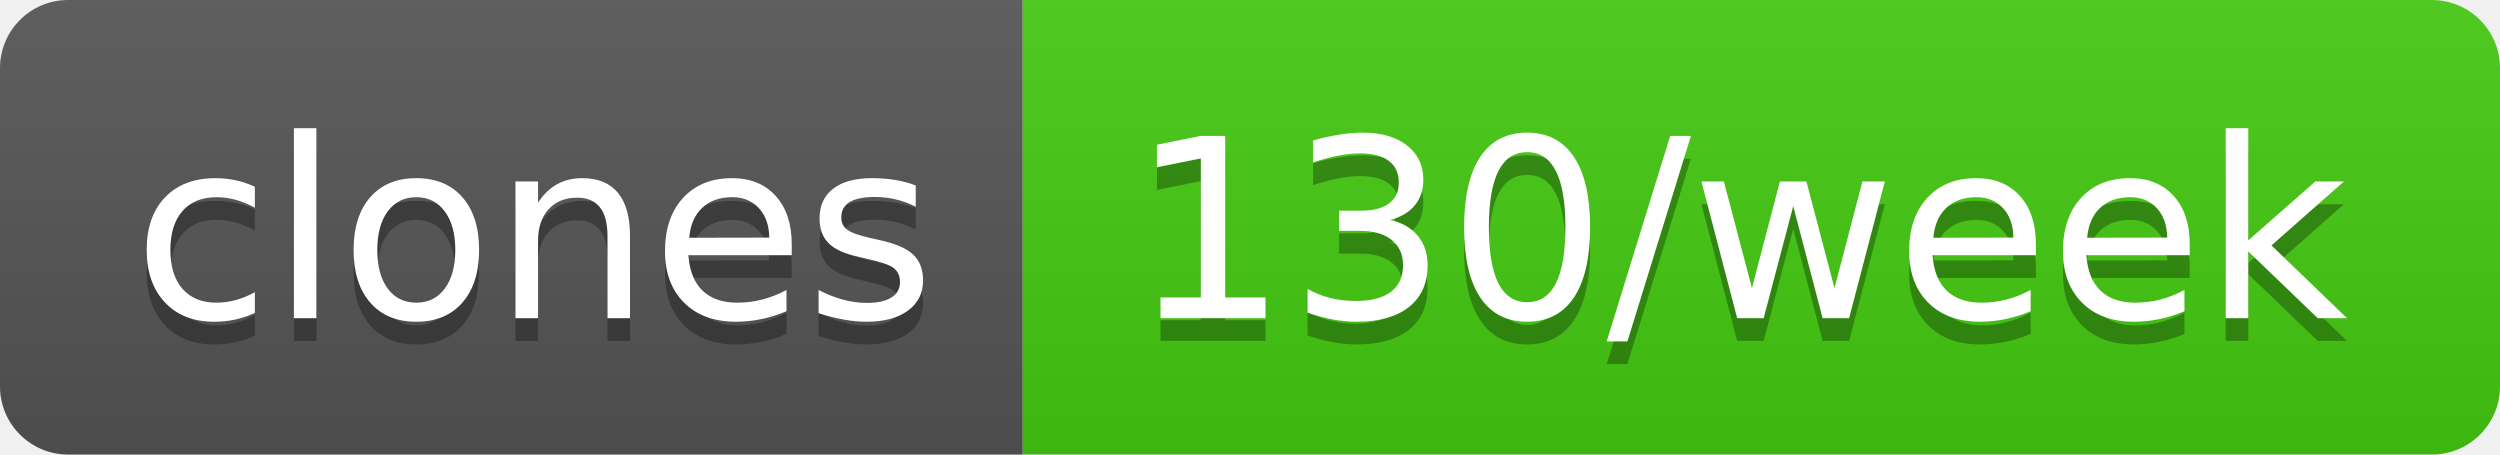
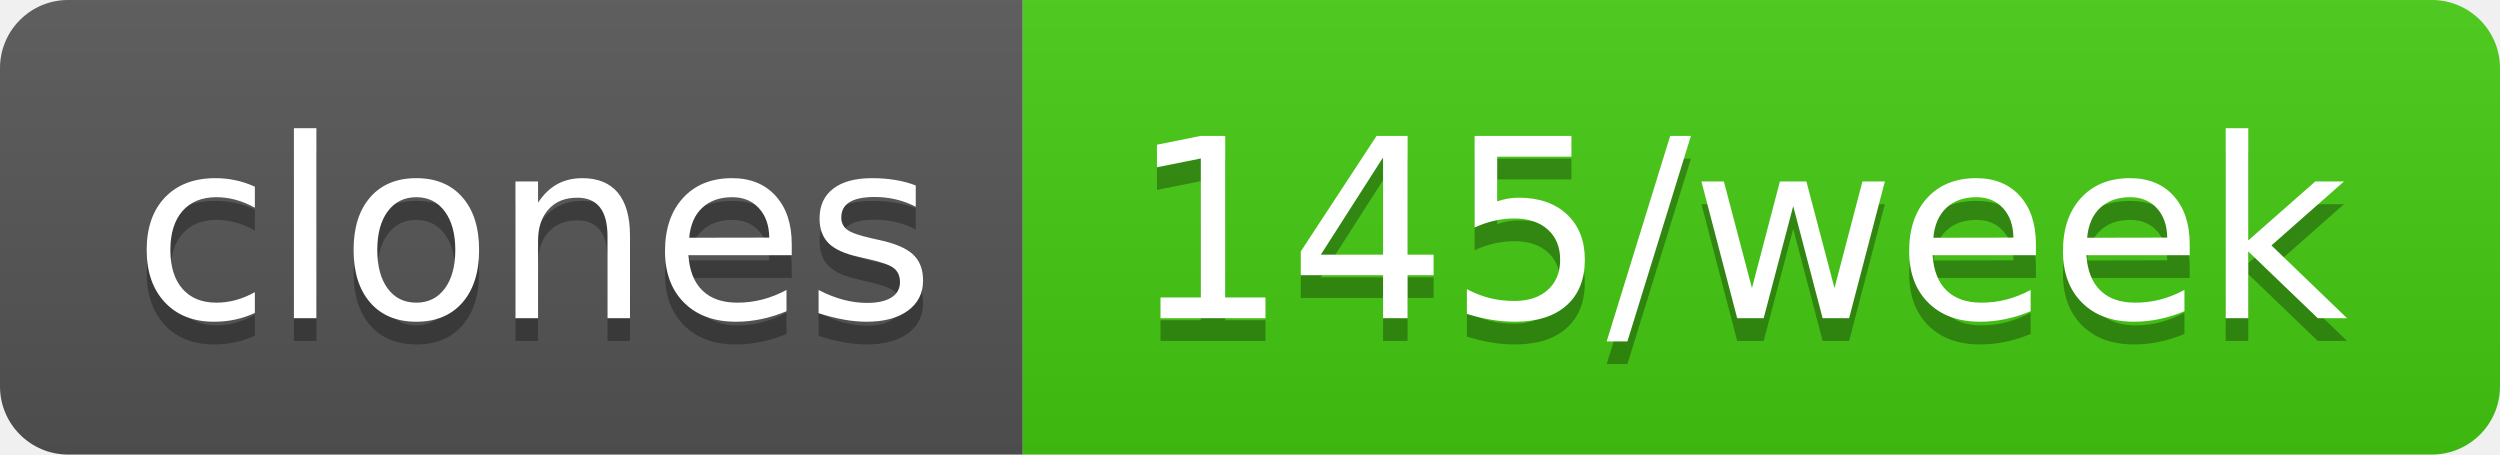
- <svg xmlns="http://www.w3.org/2000/svg" width="110" height="20" role="img" aria-label="clones: 130/week">
+ <svg xmlns="http://www.w3.org/2000/svg" width="110" height="20" role="img" aria-label="clones: 145/week">
  <linearGradient id="s" x2="0" y2="100%">
    <stop offset="0" stop-color="#bbb" stop-opacity=".1" />
    <stop offset="1" stop-opacity=".1" />
  </linearGradient>
  <clipPath id="r">
    <rect width="110" height="20" rx="3" fill="#fff" />
  </clipPath>
  <g clip-path="url(#r)">
    <rect width="45" height="20" fill="#555" />
    <rect x="45" width="65" height="20" fill="#4c1" />
    <rect width="110" height="20" fill="url(#s)" />
  </g>
  <g fill="#fff" text-anchor="middle" font-family="Verdana,Geneva,DejaVu Sans,sans-serif" text-rendering="geometricPrecision" font-size="110">
    <text aria-hidden="true" x="235" y="150" fill="#010101" fill-opacity=".3" transform="scale(.1)" textLength="350">clones</text>
    <text x="235" y="140" transform="scale(.1)" fill="#fff" textLength="350">clones</text>
-     <text aria-hidden="true" x="765" y="150" fill="#010101" fill-opacity=".3" transform="scale(.1)" textLength="550">130/week</text>
-     <text x="765" y="140" transform="scale(.1)" fill="#fff" textLength="550">130/week</text>
+     <text aria-hidden="true" x="765" y="150" fill="#010101" fill-opacity=".3" transform="scale(.1)" textLength="550">145/week</text>
+     <text x="765" y="140" transform="scale(.1)" fill="#fff" textLength="550">145/week</text>
  </g>
</svg>
